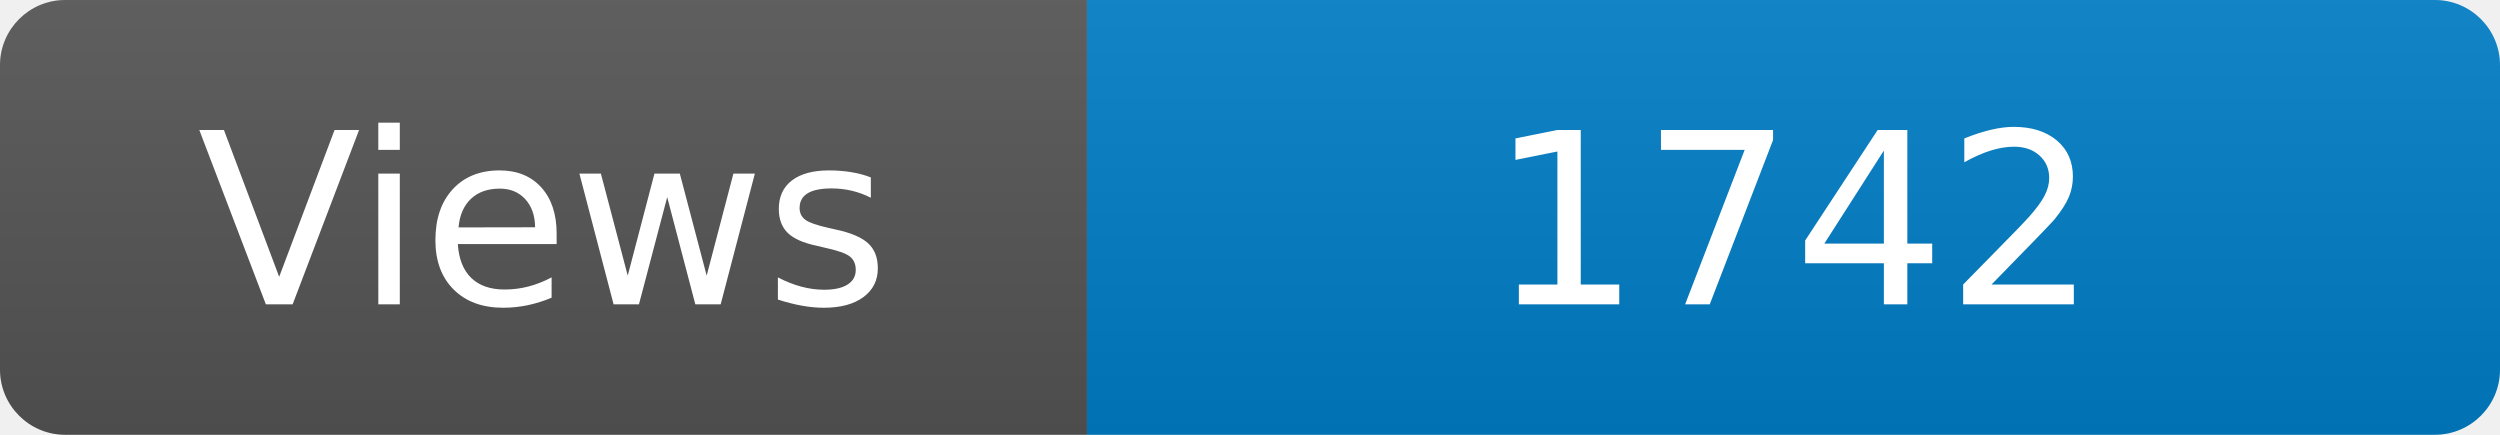
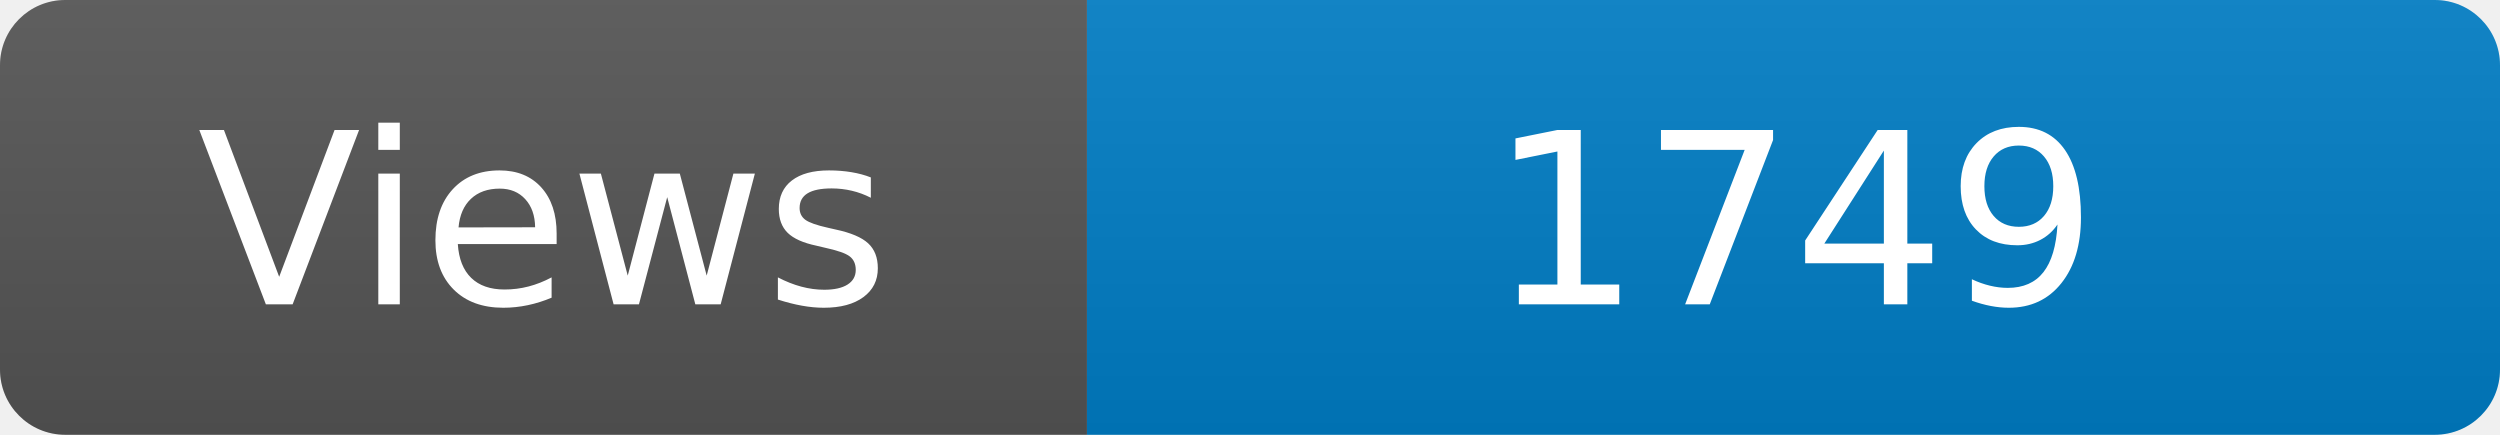
<svg xmlns="http://www.w3.org/2000/svg" width="115" height="20" role="img" aria-label="Maintained?: yes">
  <linearGradient id="s" x2="0" y2="100%">
    <stop offset="0" stop-color="#bbb" stop-opacity=".1" />
    <stop offset="1" stop-opacity=".1" />
  </linearGradient>
  <clipPath id="r">
    <rect width="115" height="20" rx="3" fill="#fff" />
  </clipPath>
  <g clip-path="url(#r)">
    <rect width="50" height="20" fill="#555" />
    <rect x="50" width="160" height="20" fill="#007ec6" />
    <rect width="115" height="20" fill="url(#s)" />
  </g>
  <g fill="#fff" text-anchor="middle" font-family="Verdana,Geneva,DejaVu Sans,sans-serif" font-size="110">
    <text x="250" y="140" transform="scale(.1)" fill="#fff">Views</text>
-     <text x="825" y="140" transform="scale(.1)" fill="#fff">1742</text>
+     <text x="825" y="140" transform="scale(.1)" fill="#fff">1749</text>
  </g>
</svg>
